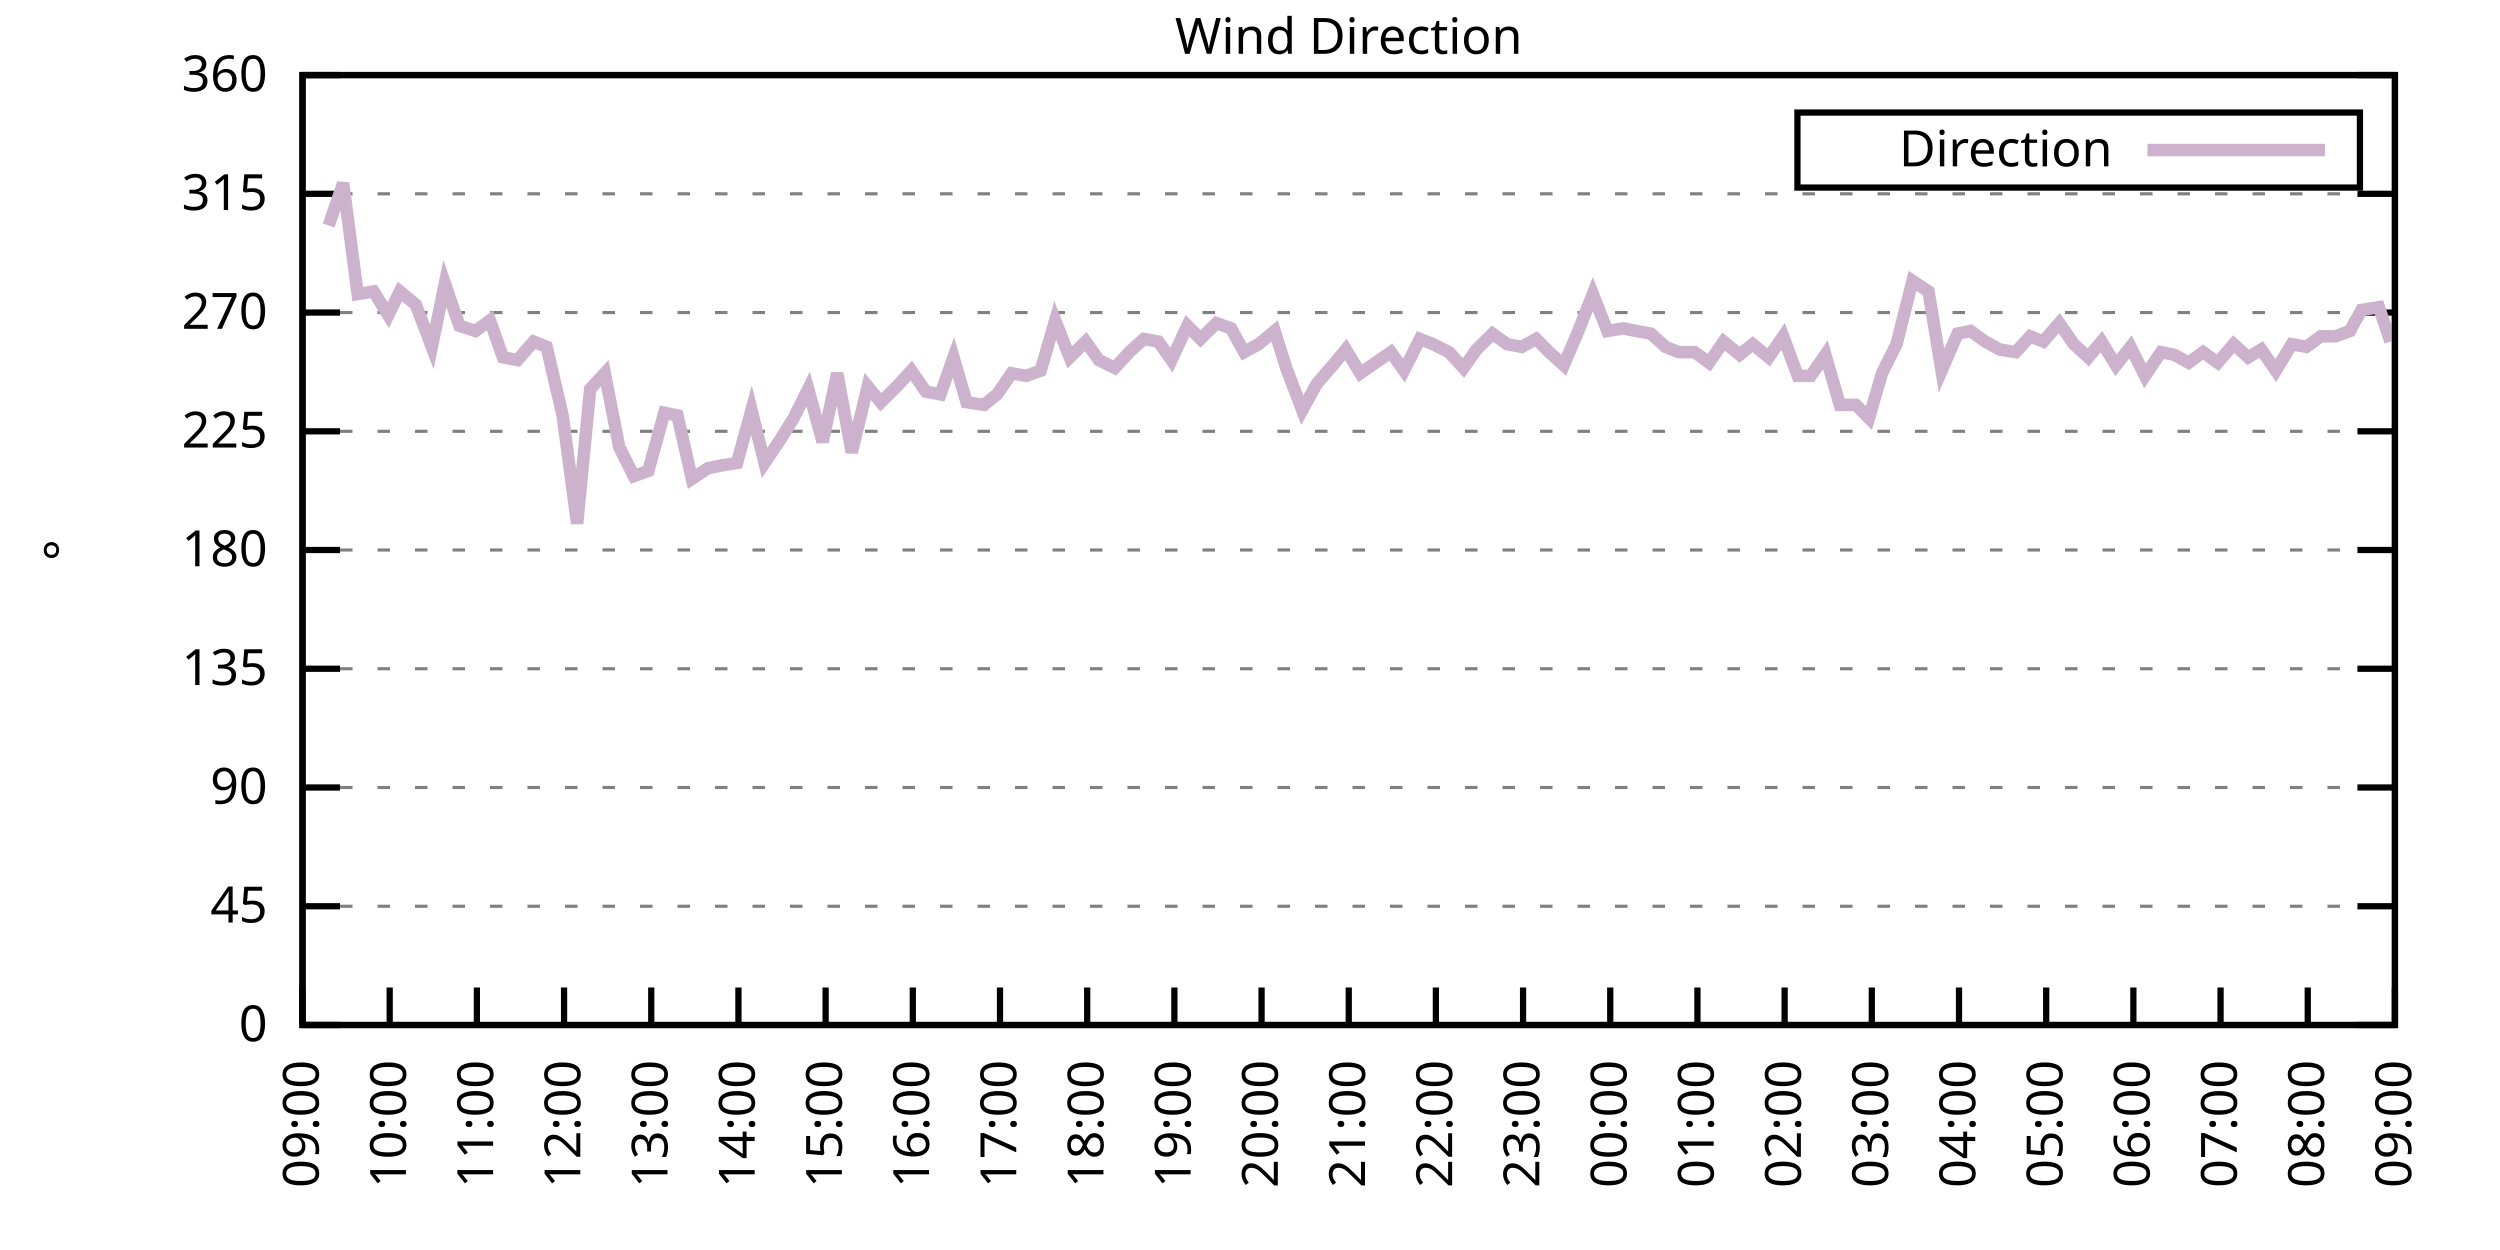
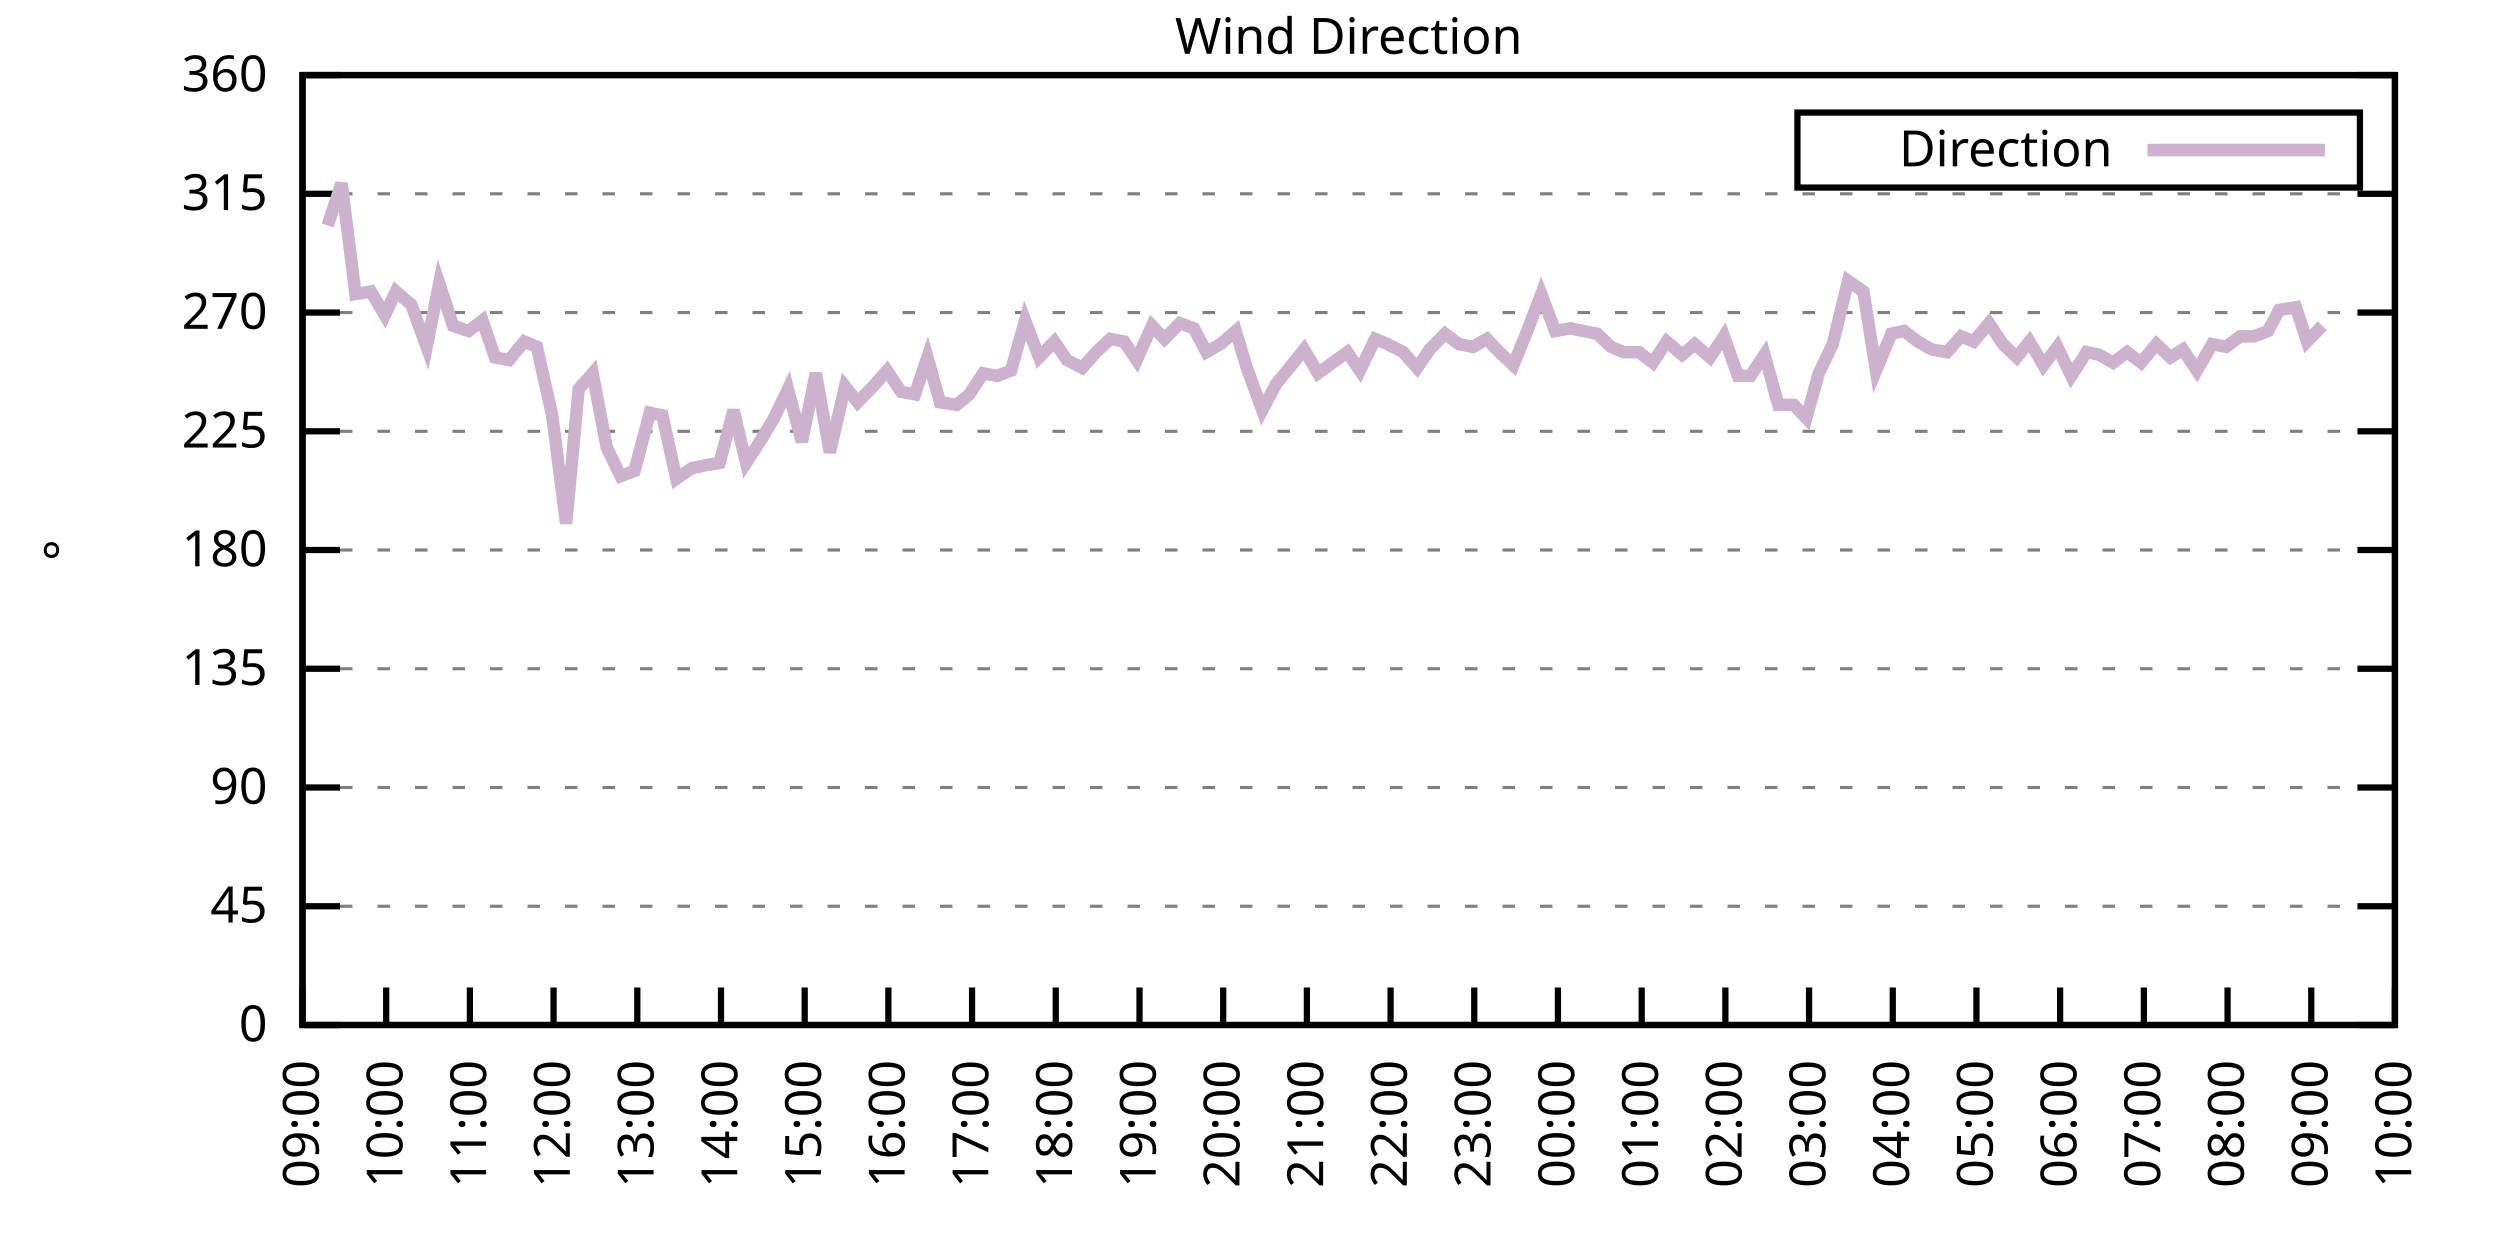
<svg xmlns="http://www.w3.org/2000/svg" xmlns:xlink="http://www.w3.org/1999/xlink" width="400" height="200" viewBox="0 0 400 200">
  <g id="gnuplot_canvas">
    <rect x="0" y="0" width="400" height="200" fill="none" />
    <defs>
      <circle id="gpDot" r="0.5" stroke-width="0.5" stroke="currentColor" />
      <path id="gpPt0" stroke-width="0.333" stroke="currentColor" d="M-1,0 h2 M0,-1 v2" />
      <path id="gpPt1" stroke-width="0.333" stroke="currentColor" d="M-1,-1 L1,1 M1,-1 L-1,1" />
      <path id="gpPt2" stroke-width="0.333" stroke="currentColor" d="M-1,0 L1,0 M0,-1 L0,1 M-1,-1 L1,1 M-1,1 L1,-1" />
      <rect id="gpPt3" stroke-width="0.333" stroke="currentColor" x="-1" y="-1" width="2" height="2" />
      <rect id="gpPt4" stroke-width="0.333" stroke="currentColor" fill="currentColor" x="-1" y="-1" width="2" height="2" />
      <circle id="gpPt5" stroke-width="0.333" stroke="currentColor" cx="0" cy="0" r="1" />
      <use xlink:href="#gpPt5" id="gpPt6" fill="currentColor" stroke="none" />
      <path id="gpPt7" stroke-width="0.333" stroke="currentColor" d="M0,-1.33 L-1.33,0.67 L1.33,0.67 z" />
      <use xlink:href="#gpPt7" id="gpPt8" fill="currentColor" stroke="none" />
      <use xlink:href="#gpPt7" id="gpPt9" stroke="currentColor" transform="rotate(180)" />
      <use xlink:href="#gpPt9" id="gpPt10" fill="currentColor" stroke="none" />
      <use xlink:href="#gpPt3" id="gpPt11" stroke="currentColor" transform="rotate(45)" />
      <use xlink:href="#gpPt11" id="gpPt12" fill="currentColor" stroke="none" />
      <path id="gpPt13" stroke-width="0.333" stroke="currentColor" d="M0,1.330 L1.265,0.411 L0.782,-1.067 L-0.782,-1.076 L-1.265,0.411 z" />
      <use xlink:href="#gpPt13" id="gpPt14" fill="currentColor" stroke="none" />
      <filter id="textbox" filterUnits="objectBoundingBox" x="0" y="0" height="1" width="1">
        <feFlood flood-color="white" flood-opacity="1" result="bgnd" />
        <feComposite in="SourceGraphic" in2="bgnd" operator="atop" />
      </filter>
      <filter id="greybox" filterUnits="objectBoundingBox" x="0" y="0" height="1" width="1">
        <feFlood flood-color="lightgrey" flood-opacity="1" result="grey" />
        <feComposite in="SourceGraphic" in2="grey" operator="atop" />
      </filter>
    </defs>
    <g fill="none" color="white" stroke="currentColor" stroke-width="1.00" stroke-linecap="butt" stroke-linejoin="miter">
</g>
    <g fill="none" color="black" stroke="currentColor" stroke-width="1.00" stroke-linecap="butt" stroke-linejoin="miter">
      <g stroke="none" shape-rendering="crispEdges">
        <polygon fill="rgb(255, 255, 255)" points="48.40,164.00 383.18,164.00 383.18,12.02 48.40,12.02 " />
      </g>
    </g>
    <g fill="none" color="black" stroke="currentColor" stroke-width="1.00" stroke-linecap="butt" stroke-linejoin="miter">
</g>
    <g fill="none" color="black" stroke="black" stroke-width="0.50" stroke-linecap="butt" stroke-linejoin="miter">
</g>
    <g fill="none" color="gray" stroke="currentColor" stroke-width="0.50" stroke-linecap="butt" stroke-linejoin="miter">
      <path stroke="gray" stroke-dasharray="2,4" class="gridline" d="M48.40,164.00 L383.19,164.00  " />
    </g>
    <g fill="none" color="gray" stroke="gray" stroke-width="1.00" stroke-linecap="butt" stroke-linejoin="miter">
</g>
    <g fill="none" color="black" stroke="currentColor" stroke-width="1.00" stroke-linecap="butt" stroke-linejoin="miter">
      <path stroke="black" d="M48.40,164.00 L54.40,164.00 M383.19,164.00 L377.19,164.00  " />
      <g transform="translate(42.80,166.60)" stroke="none" fill="black" font-family="Sans" font-size="8.00" text-anchor="end">
        <text>
          <tspan font-family="Sans"> 0</tspan>
        </text>
      </g>
    </g>
    <g fill="none" color="black" stroke="currentColor" stroke-width="1.00" stroke-linecap="butt" stroke-linejoin="miter">
</g>
    <g fill="none" color="black" stroke="black" stroke-width="0.50" stroke-linecap="butt" stroke-linejoin="miter">
</g>
    <g fill="none" color="gray" stroke="currentColor" stroke-width="0.50" stroke-linecap="butt" stroke-linejoin="miter">
      <path stroke="gray" stroke-dasharray="2,4" class="gridline" d="M48.40,145.00 L383.19,145.00  " />
    </g>
    <g fill="none" color="gray" stroke="gray" stroke-width="1.00" stroke-linecap="butt" stroke-linejoin="miter">
</g>
    <g fill="none" color="black" stroke="currentColor" stroke-width="1.00" stroke-linecap="butt" stroke-linejoin="miter">
      <path stroke="black" d="M48.40,145.00 L54.40,145.00 M383.19,145.00 L377.19,145.00  " />
      <g transform="translate(42.80,147.60)" stroke="none" fill="black" font-family="Sans" font-size="8.00" text-anchor="end">
        <text>
          <tspan font-family="Sans"> 45</tspan>
        </text>
      </g>
    </g>
    <g fill="none" color="black" stroke="currentColor" stroke-width="1.00" stroke-linecap="butt" stroke-linejoin="miter">
</g>
    <g fill="none" color="black" stroke="black" stroke-width="0.50" stroke-linecap="butt" stroke-linejoin="miter">
</g>
    <g fill="none" color="gray" stroke="currentColor" stroke-width="0.50" stroke-linecap="butt" stroke-linejoin="miter">
      <path stroke="gray" stroke-dasharray="2,4" class="gridline" d="M48.40,126.00 L383.19,126.00  " />
    </g>
    <g fill="none" color="gray" stroke="gray" stroke-width="1.00" stroke-linecap="butt" stroke-linejoin="miter">
</g>
    <g fill="none" color="black" stroke="currentColor" stroke-width="1.00" stroke-linecap="butt" stroke-linejoin="miter">
      <path stroke="black" d="M48.40,126.00 L54.40,126.00 M383.19,126.00 L377.19,126.00  " />
      <g transform="translate(42.80,128.60)" stroke="none" fill="black" font-family="Sans" font-size="8.00" text-anchor="end">
        <text>
          <tspan font-family="Sans"> 90</tspan>
        </text>
      </g>
    </g>
    <g fill="none" color="black" stroke="currentColor" stroke-width="1.00" stroke-linecap="butt" stroke-linejoin="miter">
</g>
    <g fill="none" color="black" stroke="black" stroke-width="0.50" stroke-linecap="butt" stroke-linejoin="miter">
</g>
    <g fill="none" color="gray" stroke="currentColor" stroke-width="0.50" stroke-linecap="butt" stroke-linejoin="miter">
      <path stroke="gray" stroke-dasharray="2,4" class="gridline" d="M48.40,107.00 L383.19,107.00  " />
    </g>
    <g fill="none" color="gray" stroke="gray" stroke-width="1.00" stroke-linecap="butt" stroke-linejoin="miter">
</g>
    <g fill="none" color="black" stroke="currentColor" stroke-width="1.00" stroke-linecap="butt" stroke-linejoin="miter">
      <path stroke="black" d="M48.40,107.00 L54.40,107.00 M383.19,107.00 L377.19,107.00  " />
      <g transform="translate(42.80,109.60)" stroke="none" fill="black" font-family="Sans" font-size="8.00" text-anchor="end">
        <text>
          <tspan font-family="Sans"> 135</tspan>
        </text>
      </g>
    </g>
    <g fill="none" color="black" stroke="currentColor" stroke-width="1.00" stroke-linecap="butt" stroke-linejoin="miter">
</g>
    <g fill="none" color="black" stroke="black" stroke-width="0.50" stroke-linecap="butt" stroke-linejoin="miter">
</g>
    <g fill="none" color="gray" stroke="currentColor" stroke-width="0.50" stroke-linecap="butt" stroke-linejoin="miter">
      <path stroke="gray" stroke-dasharray="2,4" class="gridline" d="M48.40,88.00 L383.19,88.00  " />
    </g>
    <g fill="none" color="gray" stroke="gray" stroke-width="1.00" stroke-linecap="butt" stroke-linejoin="miter">
</g>
    <g fill="none" color="black" stroke="currentColor" stroke-width="1.00" stroke-linecap="butt" stroke-linejoin="miter">
      <path stroke="black" d="M48.40,88.00 L54.40,88.00 M383.19,88.00 L377.19,88.00  " />
      <g transform="translate(42.80,90.60)" stroke="none" fill="black" font-family="Sans" font-size="8.00" text-anchor="end">
        <text>
          <tspan font-family="Sans"> 180</tspan>
        </text>
      </g>
    </g>
    <g fill="none" color="black" stroke="currentColor" stroke-width="1.00" stroke-linecap="butt" stroke-linejoin="miter">
</g>
    <g fill="none" color="black" stroke="black" stroke-width="0.50" stroke-linecap="butt" stroke-linejoin="miter">
</g>
    <g fill="none" color="gray" stroke="currentColor" stroke-width="0.50" stroke-linecap="butt" stroke-linejoin="miter">
      <path stroke="gray" stroke-dasharray="2,4" class="gridline" d="M48.40,69.01 L383.19,69.01  " />
    </g>
    <g fill="none" color="gray" stroke="gray" stroke-width="1.00" stroke-linecap="butt" stroke-linejoin="miter">
</g>
    <g fill="none" color="black" stroke="currentColor" stroke-width="1.00" stroke-linecap="butt" stroke-linejoin="miter">
      <path stroke="black" d="M48.40,69.01 L54.40,69.01 M383.19,69.01 L377.19,69.01  " />
      <g transform="translate(42.80,71.61)" stroke="none" fill="black" font-family="Sans" font-size="8.00" text-anchor="end">
        <text>
          <tspan font-family="Sans"> 225</tspan>
        </text>
      </g>
    </g>
    <g fill="none" color="black" stroke="currentColor" stroke-width="1.00" stroke-linecap="butt" stroke-linejoin="miter">
</g>
    <g fill="none" color="black" stroke="black" stroke-width="0.50" stroke-linecap="butt" stroke-linejoin="miter">
</g>
    <g fill="none" color="gray" stroke="currentColor" stroke-width="0.50" stroke-linecap="butt" stroke-linejoin="miter">
      <path stroke="gray" stroke-dasharray="2,4" class="gridline" d="M48.40,50.01 L383.19,50.01  " />
    </g>
    <g fill="none" color="gray" stroke="gray" stroke-width="1.00" stroke-linecap="butt" stroke-linejoin="miter">
</g>
    <g fill="none" color="black" stroke="currentColor" stroke-width="1.00" stroke-linecap="butt" stroke-linejoin="miter">
      <path stroke="black" d="M48.40,50.01 L54.40,50.01 M383.19,50.01 L377.19,50.01  " />
      <g transform="translate(42.80,52.61)" stroke="none" fill="black" font-family="Sans" font-size="8.00" text-anchor="end">
        <text>
          <tspan font-family="Sans"> 270</tspan>
        </text>
      </g>
    </g>
    <g fill="none" color="black" stroke="currentColor" stroke-width="1.00" stroke-linecap="butt" stroke-linejoin="miter">
</g>
    <g fill="none" color="black" stroke="black" stroke-width="0.50" stroke-linecap="butt" stroke-linejoin="miter">
</g>
    <g fill="none" color="gray" stroke="currentColor" stroke-width="0.50" stroke-linecap="butt" stroke-linejoin="miter">
      <path stroke="gray" stroke-dasharray="2,4" class="gridline" d="M48.40,31.01 L383.19,31.01  " />
    </g>
    <g fill="none" color="gray" stroke="gray" stroke-width="1.00" stroke-linecap="butt" stroke-linejoin="miter">
</g>
    <g fill="none" color="black" stroke="currentColor" stroke-width="1.00" stroke-linecap="butt" stroke-linejoin="miter">
      <path stroke="black" d="M48.40,31.01 L54.40,31.01 M383.19,31.01 L377.19,31.01  " />
      <g transform="translate(42.80,33.61)" stroke="none" fill="black" font-family="Sans" font-size="8.00" text-anchor="end">
        <text>
          <tspan font-family="Sans"> 315</tspan>
        </text>
      </g>
    </g>
    <g fill="none" color="black" stroke="currentColor" stroke-width="1.00" stroke-linecap="butt" stroke-linejoin="miter">
</g>
    <g fill="none" color="black" stroke="black" stroke-width="0.50" stroke-linecap="butt" stroke-linejoin="miter">
</g>
    <g fill="none" color="gray" stroke="currentColor" stroke-width="0.50" stroke-linecap="butt" stroke-linejoin="miter">
      <path stroke="gray" stroke-dasharray="2,4" class="gridline" d="M48.40,12.01 L383.19,12.01  " />
    </g>
    <g fill="none" color="gray" stroke="gray" stroke-width="1.00" stroke-linecap="butt" stroke-linejoin="miter">
</g>
    <g fill="none" color="black" stroke="currentColor" stroke-width="1.00" stroke-linecap="butt" stroke-linejoin="miter">
      <path stroke="black" d="M48.40,12.01 L54.40,12.01 M383.19,12.01 L377.19,12.01  " />
      <g transform="translate(42.80,14.61)" stroke="none" fill="black" font-family="Sans" font-size="8.00" text-anchor="end">
        <text>
          <tspan font-family="Sans"> 360</tspan>
        </text>
      </g>
    </g>
    <g fill="none" color="black" stroke="currentColor" stroke-width="1.00" stroke-linecap="butt" stroke-linejoin="miter">
      <path stroke="black" d="M48.40,164.00 L48.40,158.00  " />
      <g transform="translate(51.00,169.60) rotate(270.00)" stroke="none" fill="black" font-family="Sans" font-size="8.00" text-anchor="end">
        <text>
          <tspan font-family="Sans">09:00</tspan>
        </text>
      </g>
    </g>
    <g fill="none" color="black" stroke="currentColor" stroke-width="1.00" stroke-linecap="butt" stroke-linejoin="miter">
-       <path stroke="black" d="M62.35,164.00 L62.35,158.00  " />
-       <g transform="translate(64.95,169.60) rotate(270.00)" stroke="none" fill="black" font-family="Sans" font-size="8.00" text-anchor="end">
+       <path stroke="black" d="M61.79,164.00 L61.79,158.00  " />
+       <g transform="translate(64.39,169.60) rotate(270.00)" stroke="none" fill="black" font-family="Sans" font-size="8.00" text-anchor="end">
        <text>
          <tspan font-family="Sans">10:00</tspan>
        </text>
      </g>
    </g>
    <g fill="none" color="black" stroke="currentColor" stroke-width="1.00" stroke-linecap="butt" stroke-linejoin="miter">
-       <path stroke="black" d="M76.30,164.00 L76.30,158.00  " />
-       <g transform="translate(78.90,169.60) rotate(270.00)" stroke="none" fill="black" font-family="Sans" font-size="8.00" text-anchor="end">
+       <path stroke="black" d="M75.18,164.00 L75.18,158.00  " />
+       <g transform="translate(77.78,169.60) rotate(270.00)" stroke="none" fill="black" font-family="Sans" font-size="8.00" text-anchor="end">
        <text>
          <tspan font-family="Sans">11:00</tspan>
        </text>
      </g>
    </g>
    <g fill="none" color="black" stroke="currentColor" stroke-width="1.00" stroke-linecap="butt" stroke-linejoin="miter">
-       <path stroke="black" d="M90.25,164.00 L90.25,158.00  " />
-       <g transform="translate(92.85,169.60) rotate(270.00)" stroke="none" fill="black" font-family="Sans" font-size="8.00" text-anchor="end">
+       <path stroke="black" d="M88.57,164.00 L88.57,158.00  " />
+       <g transform="translate(91.17,169.60) rotate(270.00)" stroke="none" fill="black" font-family="Sans" font-size="8.00" text-anchor="end">
        <text>
          <tspan font-family="Sans">12:00</tspan>
        </text>
      </g>
    </g>
    <g fill="none" color="black" stroke="currentColor" stroke-width="1.00" stroke-linecap="butt" stroke-linejoin="miter">
-       <path stroke="black" d="M104.20,164.00 L104.20,158.00  " />
-       <g transform="translate(106.80,169.60) rotate(270.00)" stroke="none" fill="black" font-family="Sans" font-size="8.00" text-anchor="end">
+       <path stroke="black" d="M101.97,164.00 L101.97,158.00  " />
+       <g transform="translate(104.57,169.60) rotate(270.00)" stroke="none" fill="black" font-family="Sans" font-size="8.00" text-anchor="end">
        <text>
          <tspan font-family="Sans">13:00</tspan>
        </text>
      </g>
    </g>
    <g fill="none" color="black" stroke="currentColor" stroke-width="1.00" stroke-linecap="butt" stroke-linejoin="miter">
-       <path stroke="black" d="M118.15,164.00 L118.15,158.00  " />
-       <g transform="translate(120.75,169.60) rotate(270.00)" stroke="none" fill="black" font-family="Sans" font-size="8.00" text-anchor="end">
+       <path stroke="black" d="M115.36,164.00 L115.36,158.00  " />
+       <g transform="translate(117.96,169.60) rotate(270.00)" stroke="none" fill="black" font-family="Sans" font-size="8.00" text-anchor="end">
        <text>
          <tspan font-family="Sans">14:00</tspan>
        </text>
      </g>
    </g>
    <g fill="none" color="black" stroke="currentColor" stroke-width="1.00" stroke-linecap="butt" stroke-linejoin="miter">
-       <path stroke="black" d="M132.10,164.00 L132.10,158.00  " />
-       <g transform="translate(134.70,169.60) rotate(270.00)" stroke="none" fill="black" font-family="Sans" font-size="8.00" text-anchor="end">
+       <path stroke="black" d="M128.75,164.00 L128.75,158.00  " />
+       <g transform="translate(131.35,169.60) rotate(270.00)" stroke="none" fill="black" font-family="Sans" font-size="8.00" text-anchor="end">
        <text>
          <tspan font-family="Sans">15:00</tspan>
        </text>
      </g>
    </g>
    <g fill="none" color="black" stroke="currentColor" stroke-width="1.00" stroke-linecap="butt" stroke-linejoin="miter">
-       <path stroke="black" d="M146.05,164.00 L146.05,158.00  " />
-       <g transform="translate(148.65,169.60) rotate(270.00)" stroke="none" fill="black" font-family="Sans" font-size="8.00" text-anchor="end">
+       <path stroke="black" d="M142.14,164.00 L142.14,158.00  " />
+       <g transform="translate(144.74,169.60) rotate(270.00)" stroke="none" fill="black" font-family="Sans" font-size="8.00" text-anchor="end">
        <text>
          <tspan font-family="Sans">16:00</tspan>
        </text>
      </g>
    </g>
    <g fill="none" color="black" stroke="currentColor" stroke-width="1.00" stroke-linecap="butt" stroke-linejoin="miter">
-       <path stroke="black" d="M160.00,164.00 L160.00,158.00  " />
-       <g transform="translate(162.60,169.60) rotate(270.00)" stroke="none" fill="black" font-family="Sans" font-size="8.00" text-anchor="end">
+       <path stroke="black" d="M155.53,164.00 L155.53,158.00  " />
+       <g transform="translate(158.13,169.60) rotate(270.00)" stroke="none" fill="black" font-family="Sans" font-size="8.00" text-anchor="end">
        <text>
          <tspan font-family="Sans">17:00</tspan>
        </text>
      </g>
    </g>
    <g fill="none" color="black" stroke="currentColor" stroke-width="1.00" stroke-linecap="butt" stroke-linejoin="miter">
-       <path stroke="black" d="M173.95,164.00 L173.95,158.00  " />
-       <g transform="translate(176.55,169.60) rotate(270.00)" stroke="none" fill="black" font-family="Sans" font-size="8.00" text-anchor="end">
+       <path stroke="black" d="M168.92,164.00 L168.92,158.00  " />
+       <g transform="translate(171.52,169.60) rotate(270.00)" stroke="none" fill="black" font-family="Sans" font-size="8.00" text-anchor="end">
        <text>
          <tspan font-family="Sans">18:00</tspan>
        </text>
      </g>
    </g>
    <g fill="none" color="black" stroke="currentColor" stroke-width="1.00" stroke-linecap="butt" stroke-linejoin="miter">
-       <path stroke="black" d="M187.90,164.00 L187.90,158.00  " />
-       <g transform="translate(190.50,169.60) rotate(270.00)" stroke="none" fill="black" font-family="Sans" font-size="8.00" text-anchor="end">
+       <path stroke="black" d="M182.32,164.00 L182.32,158.00  " />
+       <g transform="translate(184.92,169.60) rotate(270.00)" stroke="none" fill="black" font-family="Sans" font-size="8.00" text-anchor="end">
        <text>
          <tspan font-family="Sans">19:00</tspan>
        </text>
      </g>
    </g>
    <g fill="none" color="black" stroke="currentColor" stroke-width="1.00" stroke-linecap="butt" stroke-linejoin="miter">
-       <path stroke="black" d="M201.85,164.00 L201.85,158.00  " />
-       <g transform="translate(204.45,169.60) rotate(270.00)" stroke="none" fill="black" font-family="Sans" font-size="8.00" text-anchor="end">
+       <path stroke="black" d="M195.71,164.00 L195.71,158.00  " />
+       <g transform="translate(198.31,169.60) rotate(270.00)" stroke="none" fill="black" font-family="Sans" font-size="8.00" text-anchor="end">
        <text>
          <tspan font-family="Sans">20:00</tspan>
        </text>
      </g>
    </g>
    <g fill="none" color="black" stroke="currentColor" stroke-width="1.00" stroke-linecap="butt" stroke-linejoin="miter">
-       <path stroke="black" d="M215.80,164.00 L215.80,158.00  " />
-       <g transform="translate(218.40,169.60) rotate(270.00)" stroke="none" fill="black" font-family="Sans" font-size="8.00" text-anchor="end">
+       <path stroke="black" d="M209.10,164.00 L209.10,158.00  " />
+       <g transform="translate(211.70,169.60) rotate(270.00)" stroke="none" fill="black" font-family="Sans" font-size="8.00" text-anchor="end">
        <text>
          <tspan font-family="Sans">21:00</tspan>
        </text>
      </g>
    </g>
    <g fill="none" color="black" stroke="currentColor" stroke-width="1.00" stroke-linecap="butt" stroke-linejoin="miter">
-       <path stroke="black" d="M229.74,164.00 L229.74,158.00  " />
-       <g transform="translate(232.34,169.60) rotate(270.00)" stroke="none" fill="black" font-family="Sans" font-size="8.00" text-anchor="end">
+       <path stroke="black" d="M222.49,164.00 L222.49,158.00  " />
+       <g transform="translate(225.09,169.60) rotate(270.00)" stroke="none" fill="black" font-family="Sans" font-size="8.00" text-anchor="end">
        <text>
          <tspan font-family="Sans">22:00</tspan>
        </text>
      </g>
    </g>
    <g fill="none" color="black" stroke="currentColor" stroke-width="1.00" stroke-linecap="butt" stroke-linejoin="miter">
-       <path stroke="black" d="M243.69,164.00 L243.69,158.00  " />
-       <g transform="translate(246.29,169.60) rotate(270.00)" stroke="none" fill="black" font-family="Sans" font-size="8.00" text-anchor="end">
+       <path stroke="black" d="M235.88,164.00 L235.88,158.00  " />
+       <g transform="translate(238.48,169.60) rotate(270.00)" stroke="none" fill="black" font-family="Sans" font-size="8.00" text-anchor="end">
        <text>
          <tspan font-family="Sans">23:00</tspan>
        </text>
      </g>
    </g>
    <g fill="none" color="black" stroke="currentColor" stroke-width="1.00" stroke-linecap="butt" stroke-linejoin="miter">
-       <path stroke="black" d="M257.64,164.00 L257.64,158.00  " />
-       <g transform="translate(260.24,169.60) rotate(270.00)" stroke="none" fill="black" font-family="Sans" font-size="8.00" text-anchor="end">
+       <path stroke="black" d="M249.27,164.00 L249.27,158.00  " />
+       <g transform="translate(251.87,169.60) rotate(270.00)" stroke="none" fill="black" font-family="Sans" font-size="8.00" text-anchor="end">
        <text>
          <tspan font-family="Sans">00:00</tspan>
        </text>
      </g>
    </g>
    <g fill="none" color="black" stroke="currentColor" stroke-width="1.00" stroke-linecap="butt" stroke-linejoin="miter">
-       <path stroke="black" d="M271.59,164.00 L271.59,158.00  " />
-       <g transform="translate(274.19,169.60) rotate(270.00)" stroke="none" fill="black" font-family="Sans" font-size="8.00" text-anchor="end">
+       <path stroke="black" d="M262.67,164.00 L262.67,158.00  " />
+       <g transform="translate(265.27,169.60) rotate(270.00)" stroke="none" fill="black" font-family="Sans" font-size="8.00" text-anchor="end">
        <text>
          <tspan font-family="Sans">01:00</tspan>
        </text>
      </g>
    </g>
    <g fill="none" color="black" stroke="currentColor" stroke-width="1.00" stroke-linecap="butt" stroke-linejoin="miter">
-       <path stroke="black" d="M285.54,164.00 L285.54,158.00  " />
-       <g transform="translate(288.14,169.60) rotate(270.00)" stroke="none" fill="black" font-family="Sans" font-size="8.00" text-anchor="end">
+       <path stroke="black" d="M276.06,164.00 L276.06,158.00  " />
+       <g transform="translate(278.66,169.60) rotate(270.00)" stroke="none" fill="black" font-family="Sans" font-size="8.00" text-anchor="end">
        <text>
          <tspan font-family="Sans">02:00</tspan>
        </text>
      </g>
    </g>
    <g fill="none" color="black" stroke="currentColor" stroke-width="1.00" stroke-linecap="butt" stroke-linejoin="miter">
-       <path stroke="black" d="M299.49,164.00 L299.49,158.00  " />
-       <g transform="translate(302.09,169.60) rotate(270.00)" stroke="none" fill="black" font-family="Sans" font-size="8.00" text-anchor="end">
+       <path stroke="black" d="M289.45,164.00 L289.45,158.00  " />
+       <g transform="translate(292.05,169.60) rotate(270.00)" stroke="none" fill="black" font-family="Sans" font-size="8.00" text-anchor="end">
        <text>
          <tspan font-family="Sans">03:00</tspan>
        </text>
      </g>
    </g>
    <g fill="none" color="black" stroke="currentColor" stroke-width="1.00" stroke-linecap="butt" stroke-linejoin="miter">
-       <path stroke="black" d="M313.44,164.00 L313.44,158.00  " />
-       <g transform="translate(316.04,169.60) rotate(270.00)" stroke="none" fill="black" font-family="Sans" font-size="8.00" text-anchor="end">
+       <path stroke="black" d="M302.84,164.00 L302.84,158.00  " />
+       <g transform="translate(305.44,169.60) rotate(270.00)" stroke="none" fill="black" font-family="Sans" font-size="8.00" text-anchor="end">
        <text>
          <tspan font-family="Sans">04:00</tspan>
        </text>
      </g>
    </g>
    <g fill="none" color="black" stroke="currentColor" stroke-width="1.00" stroke-linecap="butt" stroke-linejoin="miter">
-       <path stroke="black" d="M327.39,164.00 L327.39,158.00  " />
-       <g transform="translate(329.99,169.60) rotate(270.00)" stroke="none" fill="black" font-family="Sans" font-size="8.00" text-anchor="end">
+       <path stroke="black" d="M316.23,164.00 L316.23,158.00  " />
+       <g transform="translate(318.83,169.60) rotate(270.00)" stroke="none" fill="black" font-family="Sans" font-size="8.00" text-anchor="end">
        <text>
          <tspan font-family="Sans">05:00</tspan>
        </text>
      </g>
    </g>
    <g fill="none" color="black" stroke="currentColor" stroke-width="1.00" stroke-linecap="butt" stroke-linejoin="miter">
-       <path stroke="black" d="M341.34,164.00 L341.34,158.00  " />
-       <g transform="translate(343.94,169.60) rotate(270.00)" stroke="none" fill="black" font-family="Sans" font-size="8.00" text-anchor="end">
+       <path stroke="black" d="M329.62,164.00 L329.62,158.00  " />
+       <g transform="translate(332.22,169.60) rotate(270.00)" stroke="none" fill="black" font-family="Sans" font-size="8.00" text-anchor="end">
        <text>
          <tspan font-family="Sans">06:00</tspan>
        </text>
      </g>
    </g>
    <g fill="none" color="black" stroke="currentColor" stroke-width="1.00" stroke-linecap="butt" stroke-linejoin="miter">
-       <path stroke="black" d="M355.29,164.00 L355.29,158.00  " />
-       <g transform="translate(357.89,169.60) rotate(270.00)" stroke="none" fill="black" font-family="Sans" font-size="8.00" text-anchor="end">
+       <path stroke="black" d="M343.02,164.00 L343.02,158.00  " />
+       <g transform="translate(345.62,169.60) rotate(270.00)" stroke="none" fill="black" font-family="Sans" font-size="8.00" text-anchor="end">
        <text>
          <tspan font-family="Sans">07:00</tspan>
        </text>
      </g>
    </g>
    <g fill="none" color="black" stroke="currentColor" stroke-width="1.00" stroke-linecap="butt" stroke-linejoin="miter">
-       <path stroke="black" d="M369.24,164.00 L369.24,158.00  " />
-       <g transform="translate(371.84,169.60) rotate(270.00)" stroke="none" fill="black" font-family="Sans" font-size="8.00" text-anchor="end">
+       <path stroke="black" d="M356.41,164.00 L356.41,158.00  " />
+       <g transform="translate(359.01,169.60) rotate(270.00)" stroke="none" fill="black" font-family="Sans" font-size="8.00" text-anchor="end">
        <text>
          <tspan font-family="Sans">08:00</tspan>
+         </text>
+       </g>
+     </g>
+     <g fill="none" color="black" stroke="currentColor" stroke-width="1.00" stroke-linecap="butt" stroke-linejoin="miter">
+       <path stroke="black" d="M369.80,164.00 L369.80,158.00  " />
+       <g transform="translate(372.40,169.60) rotate(270.00)" stroke="none" fill="black" font-family="Sans" font-size="8.00" text-anchor="end">
+         <text>
+           <tspan font-family="Sans">09:00</tspan>
        </text>
      </g>
    </g>
    <g fill="none" color="black" stroke="currentColor" stroke-width="1.00" stroke-linecap="butt" stroke-linejoin="miter">
      <path stroke="black" d="M383.19,164.00 L383.19,158.00  " />
      <g transform="translate(385.79,169.60) rotate(270.00)" stroke="none" fill="black" font-family="Sans" font-size="8.00" text-anchor="end">
        <text>
-           <tspan font-family="Sans">09:00</tspan>
+           <tspan font-family="Sans">10:00</tspan>
        </text>
      </g>
    </g>
    <g fill="none" color="black" stroke="currentColor" stroke-width="1.00" stroke-linecap="butt" stroke-linejoin="miter">
</g>
    <g fill="none" color="black" stroke="currentColor" stroke-width="1.00" stroke-linecap="butt" stroke-linejoin="miter">
      <path stroke="black" d="M48.40,12.01 L48.40,164.00 L383.19,164.00 L383.19,12.01 L48.40,12.01 Z  " />
    </g>
    <g fill="none" color="black" stroke="currentColor" stroke-width="1.00" stroke-linecap="butt" stroke-linejoin="miter">
</g>
    <g fill="none" color="black" stroke="currentColor" stroke-width="1.00" stroke-linecap="butt" stroke-linejoin="miter">
      <path stroke="black" d="M287.59,30.01 L287.59,18.01 L377.59,18.01 L377.59,30.01 L287.59,30.01 Z  " />
    </g>
    <g id="Wind_direction_plot_1">
      <g fill="none" color="white" stroke="black" stroke-width="2.00" stroke-linecap="butt" stroke-linejoin="miter">
</g>
      <g fill="none" color="black" stroke="currentColor" stroke-width="2.00" stroke-linecap="butt" stroke-linejoin="miter">
        <g transform="translate(337.99,26.61)" stroke="none" fill="black" font-family="Sans" font-size="8.00" text-anchor="end">
          <text>
            <tspan font-family="Sans">Direction</tspan>
          </text>
        </g>
      </g>
      <g fill="none" color="black" stroke="currentColor" stroke-width="2.00" stroke-linecap="butt" stroke-linejoin="miter">
-         <path stroke="rgb(204, 178, 204)" d="M343.59,24.01 L371.99,24.01 M52.58,36.08 L54.91,29.32 L57.23,47.05 L59.79,46.63 L62.12,50.43 L63.98,46.63   L66.53,48.74 L69.09,55.50 L71.18,45.36 L73.51,52.12 L76.07,52.96 L78.39,51.27 L80.48,57.18 L82.81,57.61   L85.37,54.65 L87.46,55.50 L90.02,66.47 L92.34,83.78 L94.43,62.25 L96.76,59.72 L99.08,71.54 L101.41,76.18   L103.73,75.34 L106.29,66.05 L108.38,66.47 L110.71,76.61 L113.27,74.92 L115.36,74.49 L117.92,74.07 L120.24,65.63   L122.33,74.07 L124.89,70.27 L126.98,66.90 L129.31,62.25 L131.63,70.70 L133.96,59.72 L136.28,72.38 L138.84,61.83   L140.93,64.36 L143.49,61.83 L145.81,59.30 L148.14,62.67 L150.46,63.10 L152.56,57.18 L154.65,64.36 L157.44,64.78   L159.53,63.10 L161.86,59.72 L164.18,60.14 L166.51,59.30 L168.83,51.27 L171.16,57.18 L173.71,54.65 L175.81,57.61   L178.36,58.87 L180.69,56.34 L183.01,54.23 L185.34,54.65 L187.43,57.61 L189.99,52.12 L192.08,54.23 L194.64,51.70   L196.96,52.54 L199.06,56.34 L201.38,55.07 L203.94,52.96 L205.80,58.87 L208.36,65.63 L210.68,61.41 L213.24,58.45   L215.33,55.92 L217.65,59.72 L222.54,56.34 L224.63,59.30 L227.19,54.23 L229.28,55.07 L231.84,56.34 L234.16,58.87   L236.25,55.92 L238.81,53.39 L241.14,55.07 L243.46,55.50 L245.79,54.23 L247.88,56.34 L250.20,58.45 L252.53,52.96   L254.85,47.05 L257.18,52.96 L259.74,52.54 L261.83,52.96 L264.15,53.39 L266.48,55.50 L268.57,56.34 L271.13,56.34   L273.45,58.03 L275.78,54.65 L278.34,56.76 L280.43,55.07 L282.99,57.18 L285.31,53.81 L287.64,60.14 L289.73,60.14   L292.05,56.76 L294.38,64.78 L296.94,64.78 L299.03,66.90 L301.12,59.72 L303.44,55.07 L306.00,44.94 L308.56,46.63   L310.65,59.30 L313.21,53.39 L315.30,52.96 L317.63,54.65 L319.95,55.92 L322.51,56.34 L324.83,53.81 L326.93,54.65   L329.48,51.70 L331.81,55.07 L334.13,57.18 L336.23,54.65 L338.55,58.45 L340.88,55.50 L343.20,60.14 L345.76,56.34   L347.85,56.76 L350.18,58.03 L352.50,56.34 L354.83,58.03 L357.38,55.07 L359.71,57.18 L361.80,55.92 L364.13,59.30   L366.68,55.07 L369.01,55.50 L371.33,53.81 L373.66,53.81 L375.98,52.96 L377.84,49.59 L380.63,49.16 L382.49,54.65    " />
+         <path stroke="rgb(204, 178, 204)" d="M343.59,24.01 L371.99,24.01 M52.42,36.08 L54.65,29.32 L56.88,47.05 L59.34,46.63 L61.57,50.43 L63.35,46.63   L65.81,48.74 L68.26,55.50 L70.27,45.36 L72.50,52.12 L74.96,52.96 L77.19,51.27 L79.20,57.18 L81.43,57.61   L83.89,54.65 L85.90,55.50 L88.35,66.47 L90.58,83.78 L92.59,62.25 L94.82,59.72 L97.06,71.54 L99.29,76.18   L101.52,75.34 L103.98,66.05 L105.98,66.47 L108.22,76.61 L110.67,74.92 L112.68,74.49 L115.13,74.07 L117.37,65.63   L119.38,74.07 L121.83,70.27 L123.84,66.90 L126.07,62.25 L128.30,70.70 L130.54,59.72 L132.77,72.38 L135.22,61.83   L137.23,64.36 L139.69,61.83 L141.92,59.30 L144.15,62.67 L146.38,63.10 L148.39,57.18 L150.40,64.36 L153.08,64.78   L155.09,63.10 L157.32,59.72 L159.55,60.14 L161.78,59.30 L164.01,51.27 L166.25,57.18 L168.70,54.65 L170.71,57.61   L173.17,58.87 L175.40,56.34 L177.63,54.23 L179.86,54.65 L181.87,57.61 L184.32,52.12 L186.33,54.23 L188.79,51.70   L191.02,52.54 L193.03,56.34 L195.26,55.07 L197.72,52.96 L199.50,58.87 L201.96,65.63 L204.19,61.41 L206.64,58.45   L208.65,55.92 L210.88,59.72 L215.57,56.34 L217.58,59.30 L220.04,54.23 L222.04,55.07 L224.50,56.34 L226.73,58.87   L228.74,55.92 L231.20,53.39 L233.43,55.07 L235.66,55.50 L237.89,54.23 L239.90,56.34 L242.13,58.45 L244.36,52.96   L246.60,47.05 L248.83,52.96 L251.28,52.54 L253.29,52.96 L255.52,53.39 L257.76,55.50 L259.76,56.34 L262.22,56.34   L264.45,58.03 L266.68,54.65 L269.14,56.76 L271.15,55.07 L273.60,57.18 L275.83,53.81 L278.07,60.14 L280.07,60.14   L282.31,56.76 L284.54,64.78 L286.99,64.78 L289.00,66.90 L291.01,59.72 L293.24,55.07 L295.70,44.94 L298.15,46.63   L300.16,59.30 L302.62,53.39 L304.63,52.96 L306.86,54.65 L309.09,55.92 L311.54,56.34 L313.78,53.81 L315.79,54.65   L318.24,51.70 L320.47,55.07 L322.70,57.18 L324.71,54.65 L326.95,58.45 L329.18,55.50 L331.41,60.14 L333.86,56.34   L335.87,56.76 L338.10,58.03 L340.34,56.34 L342.57,58.03 L345.02,55.07 L347.26,57.18 L349.26,55.92 L351.50,59.30   L353.95,55.07 L356.18,55.50 L358.42,53.81 L360.65,53.81 L362.88,52.96 L364.66,49.59 L367.34,49.16 L369.13,54.65   L371.58,52.12  " />
      </g>
    </g>
    <g fill="none" color="black" stroke="currentColor" stroke-width="2.00" stroke-linecap="butt" stroke-linejoin="miter">
</g>
    <g fill="none" color="black" stroke="black" stroke-width="1.00" stroke-linecap="butt" stroke-linejoin="miter">
</g>
    <g fill="none" color="black" stroke="currentColor" stroke-width="1.00" stroke-linecap="butt" stroke-linejoin="miter">
      <path stroke="black" d="M48.40,12.01 L48.40,164.00 L383.19,164.00 L383.19,12.01 L48.40,12.01 Z  " />
      <g transform="translate(12.80,88.01) rotate(270.00)" stroke="none" fill="black" font-family="Sans" font-size="8.00" text-anchor="middle">
        <text>
          <tspan font-family="Sans">°</tspan>
        </text>
      </g>
    </g>
    <g fill="none" color="black" stroke="currentColor" stroke-width="1.00" stroke-linecap="butt" stroke-linejoin="miter">
</g>
    <g fill="none" color="black" stroke="currentColor" stroke-width="1.00" stroke-linecap="butt" stroke-linejoin="miter">
      <g transform="translate(215.79,8.61)" stroke="none" fill="black" font-family="Sans" font-size="8.00" text-anchor="middle">
        <text>
          <tspan font-family="Sans">Wind Direction</tspan>
        </text>
      </g>
    </g>
    <g fill="none" color="black" stroke="currentColor" stroke-width="1.00" stroke-linecap="butt" stroke-linejoin="miter">
</g>
  </g>
</svg>
